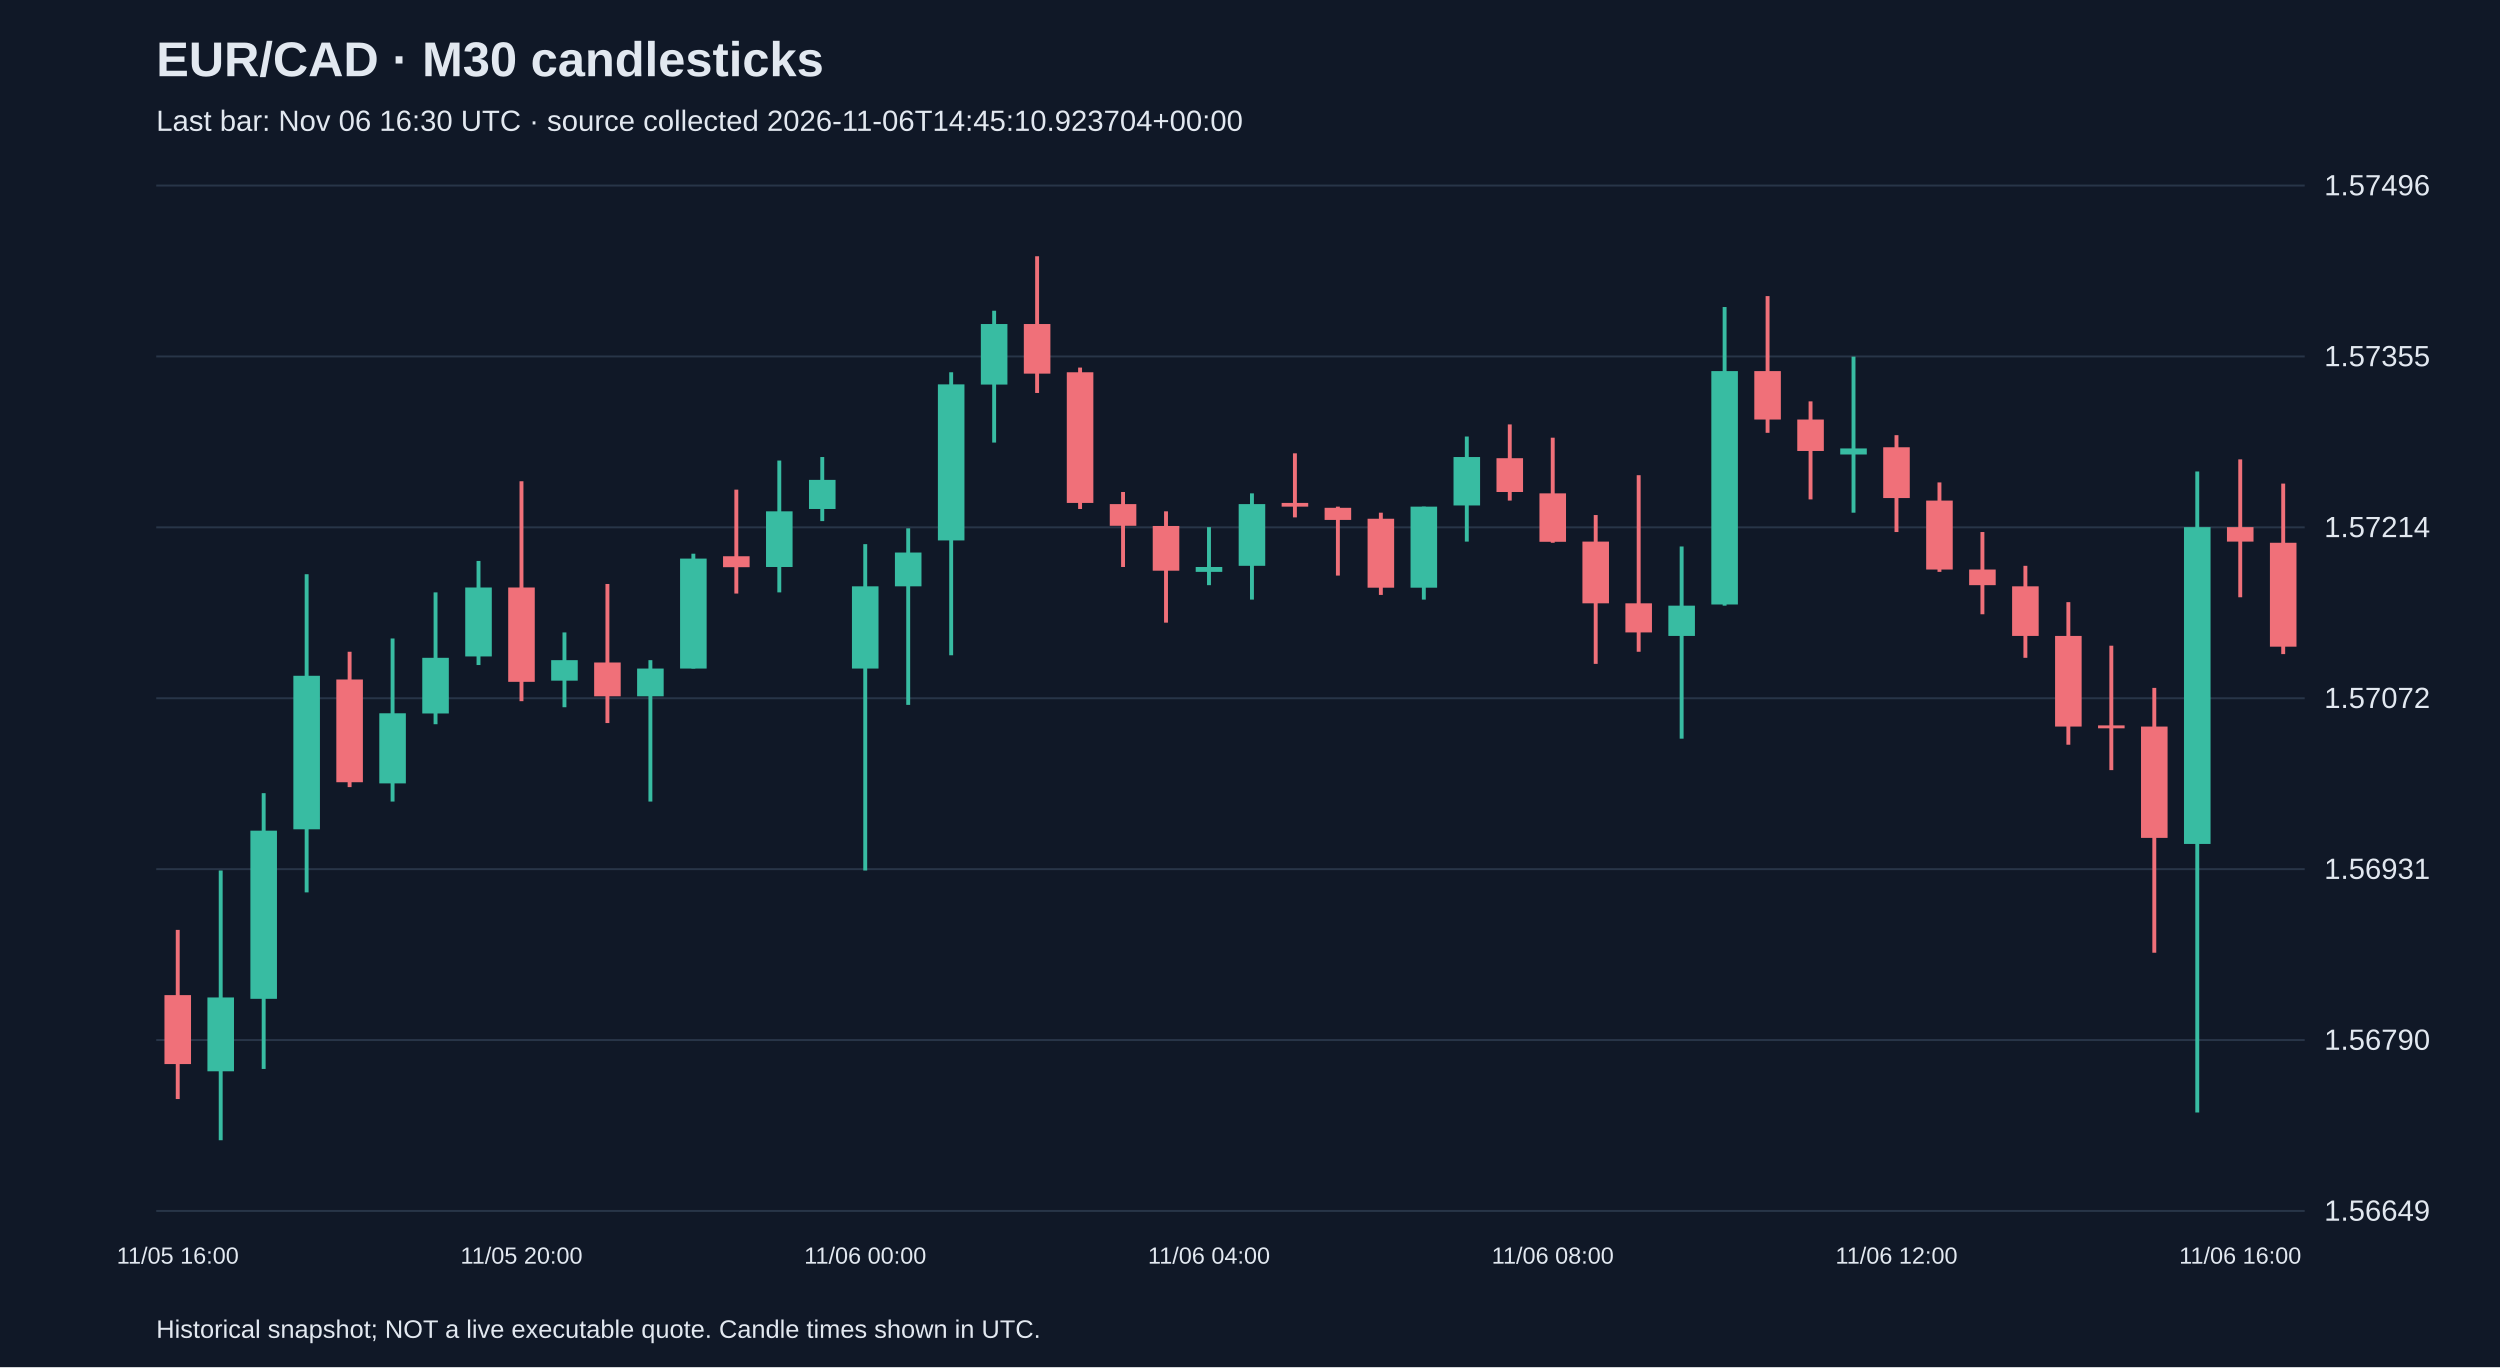
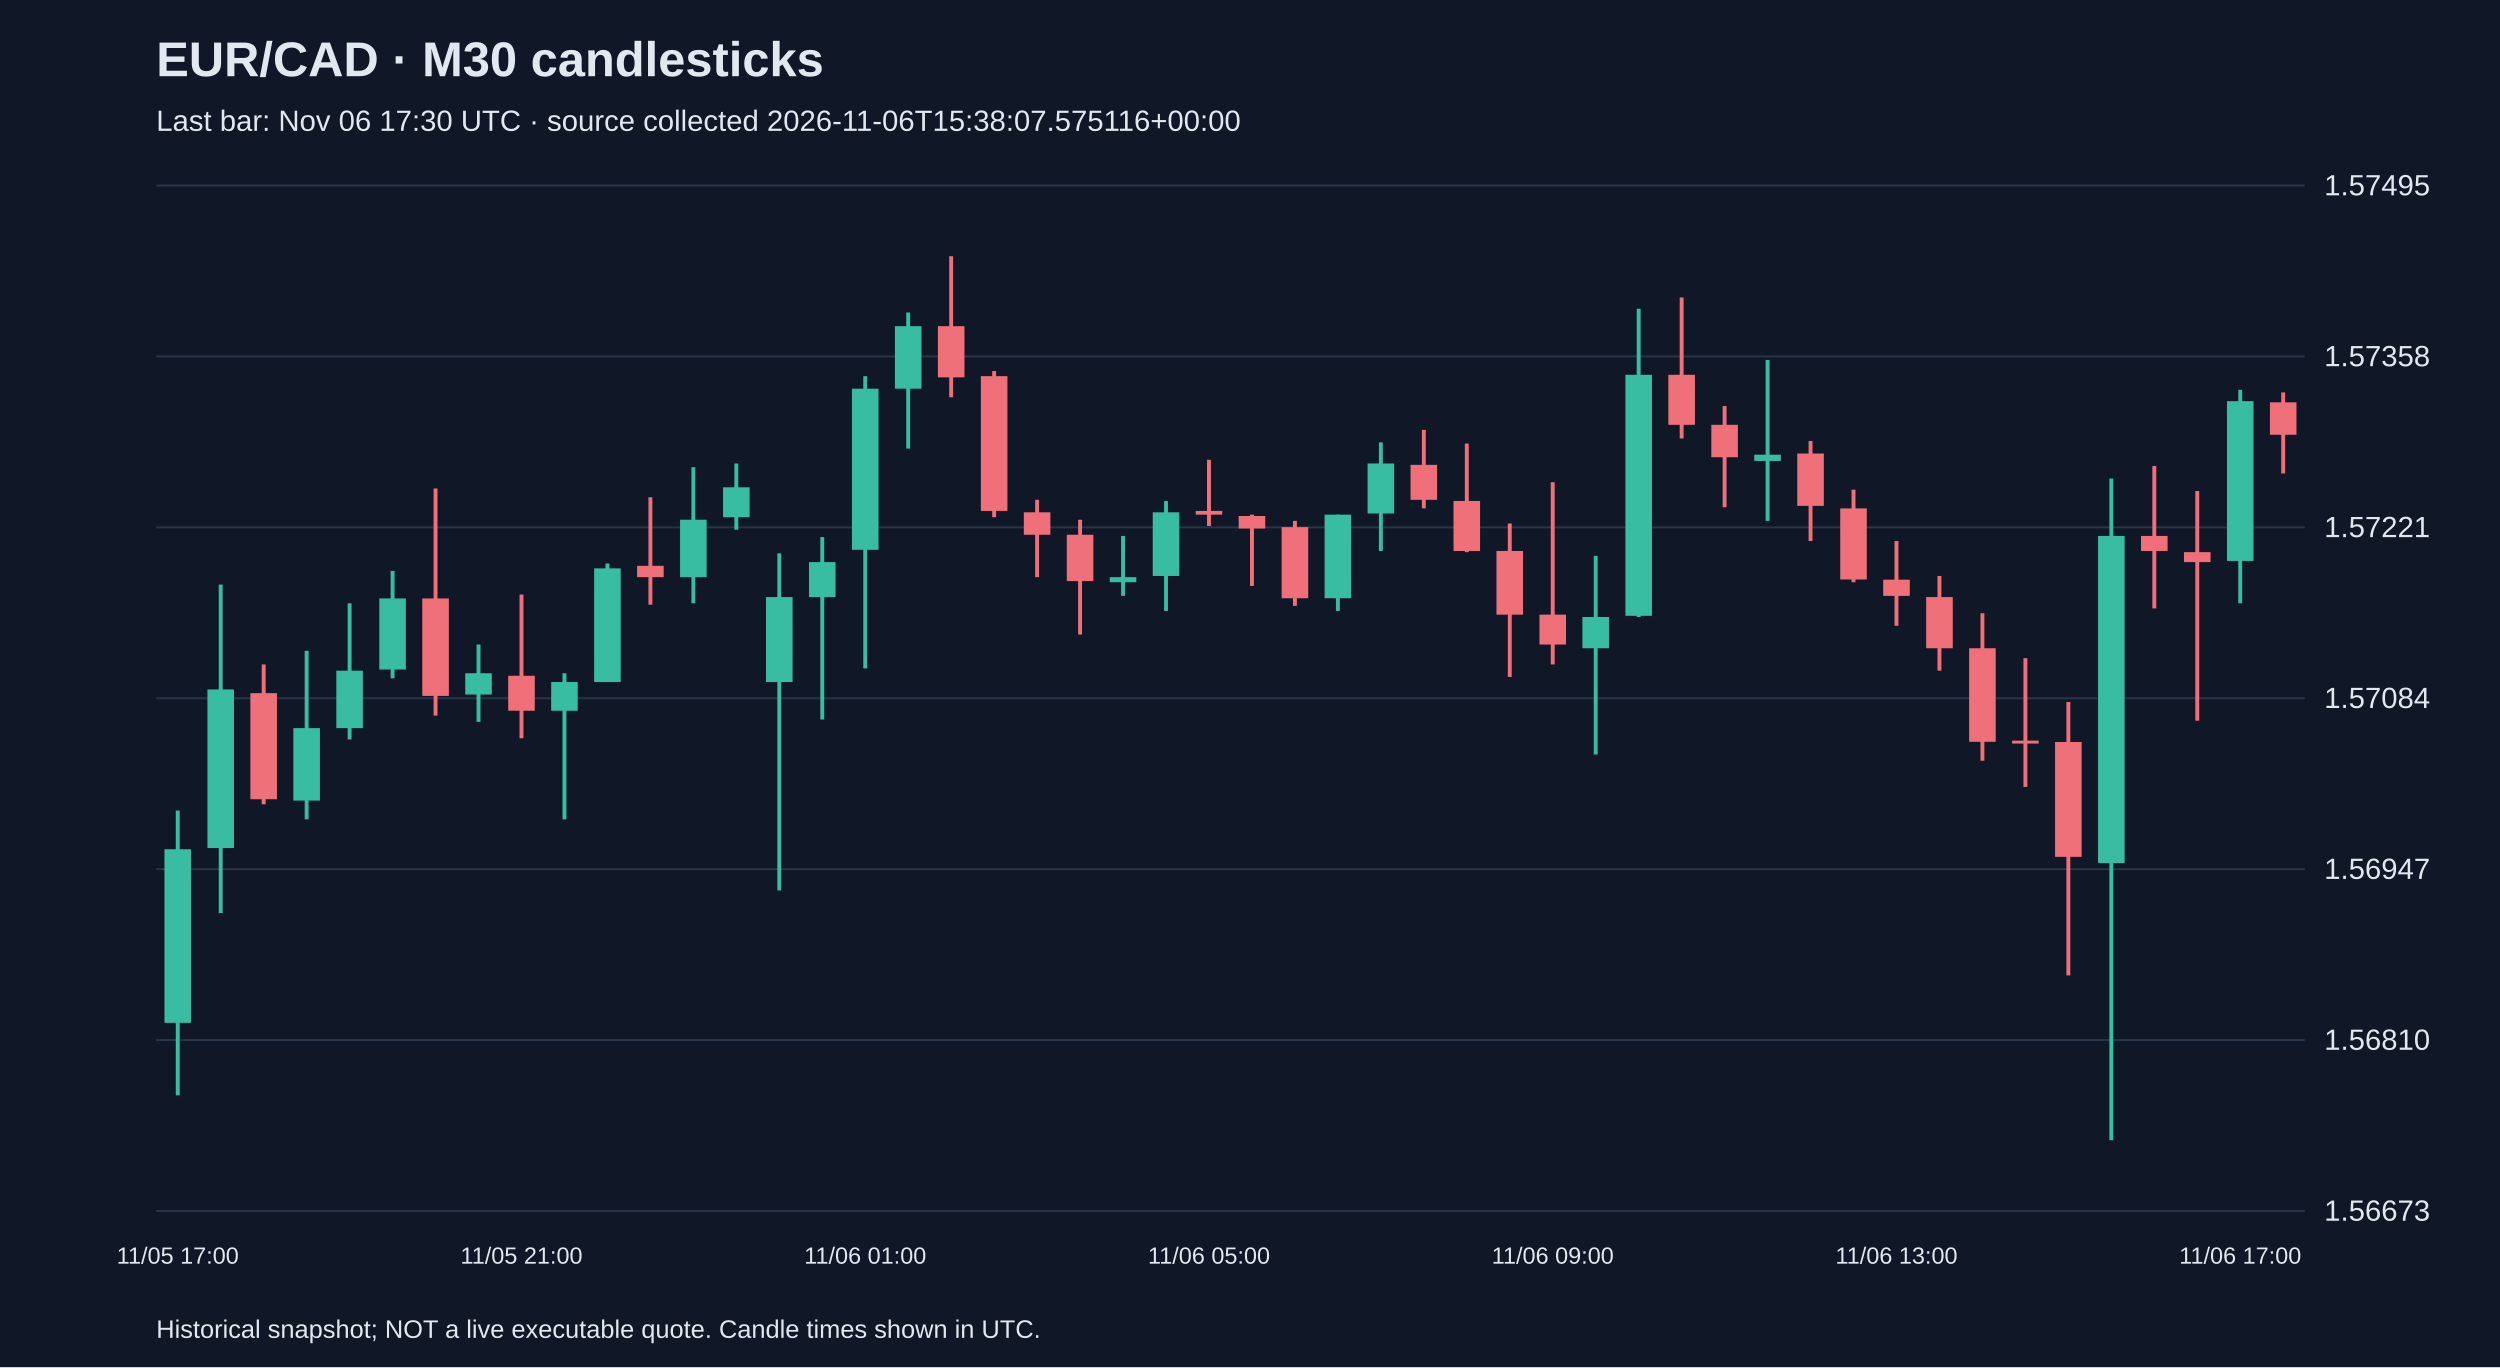
<svg xmlns="http://www.w3.org/2000/svg" viewBox="0 0 1280 700">
  <rect width="100%" height="100%" fill="#101827" />
  <style>text{font-family:Arial,sans-serif;fill:#e2e8f0}</style>
  <text x="80" y="39" font-size="25" font-weight="bold">EUR/CAD · M30 candlesticks</text>
-   <text x="80" y="67" font-size="15" fill="#a6b1c5">Last bar: Nov 06 16:30 UTC · source collected 2026-11-06T14:45:10.923704+00:00</text>
+   <text x="80" y="67" font-size="15" fill="#a6b1c5">Last bar: Nov 06 17:30 UTC · source collected 2026-11-06T15:38:07.575116+00:00</text>
  <line x1="80" y1="620.0" x2="1180" y2="620.0" stroke="#283548" />
-   <text x="1190" y="625.0" font-size="15">1.56649</text>
+   <text x="1190" y="625.0" font-size="15">1.56673</text>
  <line x1="80" y1="532.5" x2="1180" y2="532.5" stroke="#283548" />
-   <text x="1190" y="537.5" font-size="15">1.56790</text>
+   <text x="1190" y="537.5" font-size="15">1.56810</text>
  <line x1="80" y1="445.0" x2="1180" y2="445.0" stroke="#283548" />
-   <text x="1190" y="450.0" font-size="15">1.56931</text>
+   <text x="1190" y="450.0" font-size="15">1.56947</text>
  <line x1="80" y1="357.5" x2="1180" y2="357.5" stroke="#283548" />
-   <text x="1190" y="362.5" font-size="15">1.57072</text>
+   <text x="1190" y="362.5" font-size="15">1.57084</text>
  <line x1="80" y1="270.0" x2="1180" y2="270.0" stroke="#283548" />
-   <text x="1190" y="275.0" font-size="15">1.57214</text>
+   <text x="1190" y="275.0" font-size="15">1.57221</text>
  <line x1="80" y1="182.5" x2="1180" y2="182.5" stroke="#283548" />
-   <text x="1190" y="187.5" font-size="15">1.57355</text>
+   <text x="1190" y="187.5" font-size="15">1.57358</text>
  <line x1="80" y1="95.0" x2="1180" y2="95.0" stroke="#283548" />
-   <text x="1190" y="100.0" font-size="15">1.57496</text>
-   <line x1="91.0" y1="476.1" x2="91.0" y2="562.7" stroke="#f07079" stroke-width="2" />
-   <rect x="84.2" y="509.5" width="13.6" height="35.3" fill="#f07079" />
-   <text x="91.0" y="647" text-anchor="middle" font-size="12">11/05 16:00</text>
-   <line x1="113.0" y1="445.7" x2="113.0" y2="583.8" stroke="#38bca2" stroke-width="2" />
-   <rect x="106.2" y="510.7" width="13.6" height="37.8" fill="#38bca2" />
-   <line x1="135.0" y1="406.1" x2="135.0" y2="547.3" stroke="#38bca2" stroke-width="2" />
-   <rect x="128.2" y="425.3" width="13.6" height="86.1" fill="#38bca2" />
-   <line x1="157.0" y1="294.0" x2="157.0" y2="456.9" stroke="#38bca2" stroke-width="2" />
-   <rect x="150.2" y="346.0" width="13.6" height="78.6" fill="#38bca2" />
-   <line x1="179.0" y1="333.7" x2="179.0" y2="403.0" stroke="#f07079" stroke-width="2" />
-   <rect x="172.2" y="347.9" width="13.6" height="52.6" fill="#f07079" />
-   <line x1="201.0" y1="326.9" x2="201.0" y2="410.4" stroke="#38bca2" stroke-width="2" />
-   <rect x="194.2" y="365.2" width="13.6" height="35.9" fill="#38bca2" />
-   <line x1="223.0" y1="303.3" x2="223.0" y2="370.8" stroke="#38bca2" stroke-width="2" />
-   <rect x="216.2" y="336.8" width="13.6" height="28.5" fill="#38bca2" />
-   <line x1="245.0" y1="287.2" x2="245.0" y2="340.5" stroke="#38bca2" stroke-width="2" />
-   <rect x="238.2" y="300.8" width="13.6" height="35.3" fill="#38bca2" />
-   <line x1="267.0" y1="246.4" x2="267.0" y2="359.0" stroke="#f07079" stroke-width="2" />
-   <rect x="260.2" y="300.8" width="13.6" height="48.3" fill="#f07079" />
-   <text x="267.0" y="647" text-anchor="middle" font-size="12">11/05 20:00</text>
-   <line x1="289.0" y1="323.8" x2="289.0" y2="362.1" stroke="#38bca2" stroke-width="2" />
-   <rect x="282.2" y="338.0" width="13.6" height="10.5" fill="#38bca2" />
-   <line x1="311.0" y1="299.0" x2="311.0" y2="370.2" stroke="#f07079" stroke-width="2" />
-   <rect x="304.2" y="339.2" width="13.6" height="17.3" fill="#f07079" />
-   <line x1="333.0" y1="338.0" x2="333.0" y2="410.4" stroke="#38bca2" stroke-width="2" />
-   <rect x="326.2" y="342.3" width="13.6" height="14.2" fill="#38bca2" />
-   <line x1="355.0" y1="283.5" x2="355.0" y2="342.3" stroke="#38bca2" stroke-width="2" />
-   <rect x="348.2" y="286.0" width="13.6" height="56.3" fill="#38bca2" />
-   <line x1="377.0" y1="250.7" x2="377.0" y2="303.9" stroke="#f07079" stroke-width="2" />
-   <rect x="370.2" y="284.8" width="13.6" height="5.6" fill="#f07079" />
-   <line x1="399.0" y1="235.8" x2="399.0" y2="303.3" stroke="#38bca2" stroke-width="2" />
-   <rect x="392.2" y="261.8" width="13.6" height="28.5" fill="#38bca2" />
-   <line x1="421.0" y1="234.0" x2="421.0" y2="266.8" stroke="#38bca2" stroke-width="2" />
-   <rect x="414.2" y="245.7" width="13.6" height="14.9" fill="#38bca2" />
-   <line x1="443.0" y1="278.6" x2="443.0" y2="445.7" stroke="#38bca2" stroke-width="2" />
-   <rect x="436.2" y="300.2" width="13.6" height="42.1" fill="#38bca2" />
-   <text x="443.0" y="647" text-anchor="middle" font-size="12">11/06 00:00</text>
-   <line x1="465.0" y1="270.5" x2="465.0" y2="360.9" stroke="#38bca2" stroke-width="2" />
-   <rect x="458.2" y="282.9" width="13.6" height="17.3" fill="#38bca2" />
-   <line x1="487.0" y1="190.6" x2="487.0" y2="335.5" stroke="#38bca2" stroke-width="2" />
-   <rect x="480.2" y="196.8" width="13.6" height="79.9" fill="#38bca2" />
-   <line x1="509.0" y1="159.1" x2="509.0" y2="226.6" stroke="#38bca2" stroke-width="2" />
-   <rect x="502.2" y="165.9" width="13.6" height="31.0" fill="#38bca2" />
-   <line x1="531.0" y1="131.2" x2="531.0" y2="201.2" stroke="#f07079" stroke-width="2" />
-   <rect x="524.2" y="165.9" width="13.6" height="25.4" fill="#f07079" />
-   <line x1="553.0" y1="188.2" x2="553.0" y2="260.6" stroke="#f07079" stroke-width="2" />
-   <rect x="546.2" y="190.6" width="13.6" height="66.9" fill="#f07079" />
-   <line x1="575.0" y1="251.9" x2="575.0" y2="290.3" stroke="#f07079" stroke-width="2" />
-   <rect x="568.2" y="258.1" width="13.6" height="11.1" fill="#f07079" />
-   <line x1="597.0" y1="261.8" x2="597.0" y2="318.8" stroke="#f07079" stroke-width="2" />
-   <rect x="590.2" y="269.3" width="13.6" height="22.9" fill="#f07079" />
-   <line x1="619.0" y1="269.9" x2="619.0" y2="299.6" stroke="#38bca2" stroke-width="2" />
-   <rect x="612.2" y="290.3" width="13.6" height="2.5" fill="#38bca2" />
-   <text x="619.0" y="647" text-anchor="middle" font-size="12">11/06 04:00</text>
-   <line x1="641.0" y1="252.6" x2="641.0" y2="307.0" stroke="#38bca2" stroke-width="2" />
-   <rect x="634.2" y="258.1" width="13.6" height="31.6" fill="#38bca2" />
-   <line x1="663.0" y1="232.1" x2="663.0" y2="264.9" stroke="#f07079" stroke-width="2" />
-   <rect x="656.2" y="257.5" width="13.6" height="1.9" fill="#f07079" />
-   <line x1="685.0" y1="259.4" x2="685.0" y2="294.7" stroke="#f07079" stroke-width="2" />
-   <rect x="678.2" y="260.0" width="13.6" height="6.2" fill="#f07079" />
-   <line x1="707.0" y1="262.5" x2="707.0" y2="304.6" stroke="#f07079" stroke-width="2" />
-   <rect x="700.2" y="265.6" width="13.6" height="35.3" fill="#f07079" />
-   <line x1="729.0" y1="259.4" x2="729.0" y2="307.0" stroke="#38bca2" stroke-width="2" />
-   <rect x="722.2" y="259.4" width="13.6" height="41.5" fill="#38bca2" />
-   <line x1="751.0" y1="223.5" x2="751.0" y2="277.3" stroke="#38bca2" stroke-width="2" />
-   <rect x="744.2" y="234.0" width="13.6" height="24.8" fill="#38bca2" />
-   <line x1="773.0" y1="217.3" x2="773.0" y2="256.3" stroke="#f07079" stroke-width="2" />
-   <rect x="766.2" y="234.6" width="13.6" height="17.3" fill="#f07079" />
-   <line x1="795.0" y1="224.1" x2="795.0" y2="277.9" stroke="#f07079" stroke-width="2" />
-   <rect x="788.2" y="252.6" width="13.6" height="24.8" fill="#f07079" />
-   <text x="795.0" y="647" text-anchor="middle" font-size="12">11/06 08:00</text>
-   <line x1="817.0" y1="263.7" x2="817.0" y2="339.9" stroke="#f07079" stroke-width="2" />
-   <rect x="810.2" y="277.3" width="13.6" height="31.6" fill="#f07079" />
-   <line x1="839.0" y1="243.3" x2="839.0" y2="333.7" stroke="#f07079" stroke-width="2" />
-   <rect x="832.2" y="308.9" width="13.6" height="14.9" fill="#f07079" />
-   <line x1="861.0" y1="279.8" x2="861.0" y2="378.2" stroke="#38bca2" stroke-width="2" />
-   <rect x="854.2" y="310.1" width="13.6" height="15.5" fill="#38bca2" />
-   <line x1="883.0" y1="157.2" x2="883.0" y2="310.1" stroke="#38bca2" stroke-width="2" />
-   <rect x="876.2" y="190.0" width="13.6" height="119.5" fill="#38bca2" />
-   <line x1="905.0" y1="151.6" x2="905.0" y2="221.6" stroke="#f07079" stroke-width="2" />
-   <rect x="898.2" y="190.0" width="13.6" height="24.8" fill="#f07079" />
-   <line x1="927.0" y1="205.5" x2="927.0" y2="255.7" stroke="#f07079" stroke-width="2" />
-   <rect x="920.2" y="214.8" width="13.6" height="16.1" fill="#f07079" />
-   <line x1="949.0" y1="182.6" x2="949.0" y2="262.5" stroke="#38bca2" stroke-width="2" />
-   <rect x="942.2" y="229.6" width="13.6" height="3.1" fill="#38bca2" />
-   <line x1="971.0" y1="222.8" x2="971.0" y2="272.4" stroke="#f07079" stroke-width="2" />
-   <rect x="964.2" y="229.0" width="13.6" height="26.0" fill="#f07079" />
-   <text x="971.0" y="647" text-anchor="middle" font-size="12">11/06 12:00</text>
-   <line x1="993.0" y1="247.0" x2="993.0" y2="292.8" stroke="#f07079" stroke-width="2" />
-   <rect x="986.2" y="256.3" width="13.6" height="35.3" fill="#f07079" />
-   <line x1="1015.0" y1="272.4" x2="1015.0" y2="314.5" stroke="#f07079" stroke-width="2" />
-   <rect x="1008.2" y="291.6" width="13.6" height="8.0" fill="#f07079" />
-   <line x1="1037.0" y1="289.7" x2="1037.0" y2="336.8" stroke="#f07079" stroke-width="2" />
-   <rect x="1030.2" y="300.2" width="13.6" height="25.4" fill="#f07079" />
-   <line x1="1059.0" y1="308.3" x2="1059.0" y2="381.3" stroke="#f07079" stroke-width="2" />
-   <rect x="1052.2" y="325.6" width="13.6" height="46.4" fill="#f07079" />
-   <line x1="1081.0" y1="330.6" x2="1081.0" y2="394.3" stroke="#f07079" stroke-width="2" />
-   <rect x="1074.2" y="371.4" width="13.6" height="1.5" fill="#f07079" />
-   <line x1="1103.0" y1="352.2" x2="1103.0" y2="487.8" stroke="#f07079" stroke-width="2" />
-   <rect x="1096.2" y="372.0" width="13.6" height="57.0" fill="#f07079" />
-   <line x1="1125.0" y1="241.4" x2="1125.0" y2="569.6" stroke="#38bca2" stroke-width="2" />
-   <rect x="1118.2" y="269.9" width="13.6" height="162.2" fill="#38bca2" />
-   <line x1="1147.0" y1="235.2" x2="1147.0" y2="305.8" stroke="#f07079" stroke-width="2" />
-   <rect x="1140.2" y="269.9" width="13.6" height="7.4" fill="#f07079" />
-   <text x="1147.0" y="647" text-anchor="middle" font-size="12">11/06 16:00</text>
-   <line x1="1169.0" y1="247.6" x2="1169.0" y2="334.9" stroke="#f07079" stroke-width="2" />
-   <rect x="1162.2" y="277.9" width="13.6" height="53.2" fill="#f07079" />
+   <text x="1190" y="100.0" font-size="15">1.57495</text>
+   <line x1="91.0" y1="415.0" x2="91.0" y2="560.8" stroke="#38bca2" stroke-width="2" />
+   <rect x="84.2" y="434.8" width="13.6" height="88.9" fill="#38bca2" />
+   <text x="91.0" y="647" text-anchor="middle" font-size="12">11/05 17:00</text>
+   <line x1="113.0" y1="299.3" x2="113.0" y2="467.5" stroke="#38bca2" stroke-width="2" />
+   <rect x="106.2" y="353.0" width="13.6" height="81.2" fill="#38bca2" />
+   <line x1="135.0" y1="340.2" x2="135.0" y2="411.8" stroke="#f07079" stroke-width="2" />
+   <rect x="128.2" y="354.9" width="13.6" height="54.3" fill="#f07079" />
+   <line x1="157.0" y1="333.2" x2="157.0" y2="419.5" stroke="#38bca2" stroke-width="2" />
+   <rect x="150.2" y="372.8" width="13.6" height="37.1" fill="#38bca2" />
+   <line x1="179.0" y1="308.9" x2="179.0" y2="378.6" stroke="#38bca2" stroke-width="2" />
+   <rect x="172.2" y="343.4" width="13.6" height="29.4" fill="#38bca2" />
+   <line x1="201.0" y1="292.3" x2="201.0" y2="347.3" stroke="#38bca2" stroke-width="2" />
+   <rect x="194.2" y="306.4" width="13.6" height="36.4" fill="#38bca2" />
+   <line x1="223.0" y1="250.1" x2="223.0" y2="366.4" stroke="#f07079" stroke-width="2" />
+   <rect x="216.2" y="306.4" width="13.6" height="49.9" fill="#f07079" />
+   <line x1="245.0" y1="330.0" x2="245.0" y2="369.6" stroke="#38bca2" stroke-width="2" />
+   <rect x="238.2" y="344.7" width="13.6" height="10.9" fill="#38bca2" />
+   <line x1="267.0" y1="304.4" x2="267.0" y2="378.0" stroke="#f07079" stroke-width="2" />
+   <rect x="260.2" y="346.0" width="13.6" height="17.9" fill="#f07079" />
+   <text x="267.0" y="647" text-anchor="middle" font-size="12">11/05 21:00</text>
+   <line x1="289.0" y1="344.7" x2="289.0" y2="419.5" stroke="#38bca2" stroke-width="2" />
+   <rect x="282.2" y="349.2" width="13.6" height="14.7" fill="#38bca2" />
+   <line x1="311.0" y1="288.5" x2="311.0" y2="349.2" stroke="#38bca2" stroke-width="2" />
+   <rect x="304.2" y="291.0" width="13.6" height="58.2" fill="#38bca2" />
+   <line x1="333.0" y1="254.6" x2="333.0" y2="309.6" stroke="#f07079" stroke-width="2" />
+   <rect x="326.2" y="289.7" width="13.6" height="5.8" fill="#f07079" />
+   <line x1="355.0" y1="239.2" x2="355.0" y2="308.9" stroke="#38bca2" stroke-width="2" />
+   <rect x="348.2" y="266.1" width="13.6" height="29.4" fill="#38bca2" />
+   <line x1="377.0" y1="237.3" x2="377.0" y2="271.2" stroke="#38bca2" stroke-width="2" />
+   <rect x="370.2" y="249.5" width="13.6" height="15.3" fill="#38bca2" />
+   <line x1="399.0" y1="283.3" x2="399.0" y2="455.9" stroke="#38bca2" stroke-width="2" />
+   <rect x="392.2" y="305.7" width="13.6" height="43.5" fill="#38bca2" />
+   <line x1="421.0" y1="275.0" x2="421.0" y2="368.4" stroke="#38bca2" stroke-width="2" />
+   <rect x="414.2" y="287.8" width="13.6" height="17.9" fill="#38bca2" />
+   <line x1="443.0" y1="192.6" x2="443.0" y2="342.2" stroke="#38bca2" stroke-width="2" />
+   <rect x="436.2" y="199.0" width="13.6" height="82.5" fill="#38bca2" />
+   <text x="443.0" y="647" text-anchor="middle" font-size="12">11/06 01:00</text>
+   <line x1="465.0" y1="160.0" x2="465.0" y2="229.7" stroke="#38bca2" stroke-width="2" />
+   <rect x="458.2" y="167.0" width="13.6" height="32.0" fill="#38bca2" />
+   <line x1="487.0" y1="131.2" x2="487.0" y2="203.4" stroke="#f07079" stroke-width="2" />
+   <rect x="480.2" y="167.0" width="13.6" height="26.2" fill="#f07079" />
+   <line x1="509.0" y1="190.0" x2="509.0" y2="264.8" stroke="#f07079" stroke-width="2" />
+   <rect x="502.2" y="192.6" width="13.6" height="69.0" fill="#f07079" />
+   <line x1="531.0" y1="255.9" x2="531.0" y2="295.5" stroke="#f07079" stroke-width="2" />
+   <rect x="524.2" y="262.3" width="13.6" height="11.5" fill="#f07079" />
+   <line x1="553.0" y1="266.1" x2="553.0" y2="324.9" stroke="#f07079" stroke-width="2" />
+   <rect x="546.2" y="273.8" width="13.6" height="23.7" fill="#f07079" />
+   <line x1="575.0" y1="274.4" x2="575.0" y2="305.1" stroke="#38bca2" stroke-width="2" />
+   <rect x="568.2" y="295.5" width="13.6" height="2.6" fill="#38bca2" />
+   <line x1="597.0" y1="256.5" x2="597.0" y2="312.8" stroke="#38bca2" stroke-width="2" />
+   <rect x="590.2" y="262.3" width="13.6" height="32.6" fill="#38bca2" />
+   <line x1="619.0" y1="235.4" x2="619.0" y2="269.3" stroke="#f07079" stroke-width="2" />
+   <rect x="612.2" y="261.6" width="13.6" height="1.9" fill="#f07079" />
+   <text x="619.0" y="647" text-anchor="middle" font-size="12">11/06 05:00</text>
+   <line x1="641.0" y1="263.5" x2="641.0" y2="300.0" stroke="#f07079" stroke-width="2" />
+   <rect x="634.2" y="264.2" width="13.6" height="6.4" fill="#f07079" />
+   <line x1="663.0" y1="266.7" x2="663.0" y2="310.2" stroke="#f07079" stroke-width="2" />
+   <rect x="656.2" y="269.9" width="13.6" height="36.4" fill="#f07079" />
+   <line x1="685.0" y1="263.5" x2="685.0" y2="312.8" stroke="#38bca2" stroke-width="2" />
+   <rect x="678.2" y="263.5" width="13.6" height="42.8" fill="#38bca2" />
+   <line x1="707.0" y1="226.5" x2="707.0" y2="282.1" stroke="#38bca2" stroke-width="2" />
+   <rect x="700.2" y="237.3" width="13.6" height="25.6" fill="#38bca2" />
+   <line x1="729.0" y1="220.1" x2="729.0" y2="260.3" stroke="#f07079" stroke-width="2" />
+   <rect x="722.2" y="238.0" width="13.6" height="17.9" fill="#f07079" />
+   <line x1="751.0" y1="227.1" x2="751.0" y2="282.7" stroke="#f07079" stroke-width="2" />
+   <rect x="744.2" y="256.5" width="13.6" height="25.6" fill="#f07079" />
+   <line x1="773.0" y1="268.0" x2="773.0" y2="346.6" stroke="#f07079" stroke-width="2" />
+   <rect x="766.2" y="282.1" width="13.6" height="32.6" fill="#f07079" />
+   <line x1="795.0" y1="246.9" x2="795.0" y2="340.2" stroke="#f07079" stroke-width="2" />
+   <rect x="788.2" y="314.7" width="13.6" height="15.3" fill="#f07079" />
+   <text x="795.0" y="647" text-anchor="middle" font-size="12">11/06 09:00</text>
+   <line x1="817.0" y1="284.6" x2="817.0" y2="386.3" stroke="#38bca2" stroke-width="2" />
+   <rect x="810.2" y="315.9" width="13.6" height="16.0" fill="#38bca2" />
+   <line x1="839.0" y1="158.1" x2="839.0" y2="315.9" stroke="#38bca2" stroke-width="2" />
+   <rect x="832.2" y="191.9" width="13.6" height="123.4" fill="#38bca2" />
+   <line x1="861.0" y1="152.3" x2="861.0" y2="224.5" stroke="#f07079" stroke-width="2" />
+   <rect x="854.2" y="191.9" width="13.6" height="25.6" fill="#f07079" />
+   <line x1="883.0" y1="207.9" x2="883.0" y2="259.7" stroke="#f07079" stroke-width="2" />
+   <rect x="876.2" y="217.5" width="13.6" height="16.6" fill="#f07079" />
+   <line x1="905.0" y1="184.3" x2="905.0" y2="266.7" stroke="#38bca2" stroke-width="2" />
+   <rect x="898.2" y="232.8" width="13.6" height="3.2" fill="#38bca2" />
+   <line x1="927.0" y1="225.8" x2="927.0" y2="277.0" stroke="#f07079" stroke-width="2" />
+   <rect x="920.2" y="232.2" width="13.6" height="26.8" fill="#f07079" />
+   <line x1="949.0" y1="250.7" x2="949.0" y2="298.1" stroke="#f07079" stroke-width="2" />
+   <rect x="942.2" y="260.3" width="13.6" height="36.4" fill="#f07079" />
+   <line x1="971.0" y1="277.0" x2="971.0" y2="320.4" stroke="#f07079" stroke-width="2" />
+   <rect x="964.2" y="296.8" width="13.6" height="8.3" fill="#f07079" />
+   <text x="971.0" y="647" text-anchor="middle" font-size="12">11/06 13:00</text>
+   <line x1="993.0" y1="294.9" x2="993.0" y2="343.4" stroke="#f07079" stroke-width="2" />
+   <rect x="986.2" y="305.7" width="13.6" height="26.2" fill="#f07079" />
+   <line x1="1015.0" y1="314.0" x2="1015.0" y2="389.5" stroke="#f07079" stroke-width="2" />
+   <rect x="1008.2" y="331.9" width="13.6" height="47.9" fill="#f07079" />
+   <line x1="1037.0" y1="337.0" x2="1037.0" y2="402.9" stroke="#f07079" stroke-width="2" />
+   <rect x="1030.2" y="379.2" width="13.6" height="1.5" fill="#f07079" />
+   <line x1="1059.0" y1="359.4" x2="1059.0" y2="499.4" stroke="#f07079" stroke-width="2" />
+   <rect x="1052.2" y="379.9" width="13.6" height="58.8" fill="#f07079" />
+   <line x1="1081.0" y1="245.0" x2="1081.0" y2="583.8" stroke="#38bca2" stroke-width="2" />
+   <rect x="1074.2" y="274.4" width="13.6" height="167.5" fill="#38bca2" />
+   <line x1="1103.0" y1="238.6" x2="1103.0" y2="311.5" stroke="#f07079" stroke-width="2" />
+   <rect x="1096.2" y="274.4" width="13.6" height="7.7" fill="#f07079" />
+   <line x1="1125.0" y1="251.4" x2="1125.0" y2="369.0" stroke="#f07079" stroke-width="2" />
+   <rect x="1118.2" y="282.7" width="13.6" height="5.1" fill="#f07079" />
+   <line x1="1147.0" y1="199.6" x2="1147.0" y2="308.9" stroke="#38bca2" stroke-width="2" />
+   <rect x="1140.2" y="205.4" width="13.6" height="81.8" fill="#38bca2" />
+   <text x="1147.0" y="647" text-anchor="middle" font-size="12">11/06 17:00</text>
+   <line x1="1169.0" y1="200.9" x2="1169.0" y2="242.4" stroke="#f07079" stroke-width="2" />
+   <rect x="1162.2" y="206.0" width="13.6" height="16.6" fill="#f07079" />
  <text x="80" y="685" font-size="13">Historical snapshot; NOT a live executable quote. Candle times shown in UTC.</text>
</svg>
